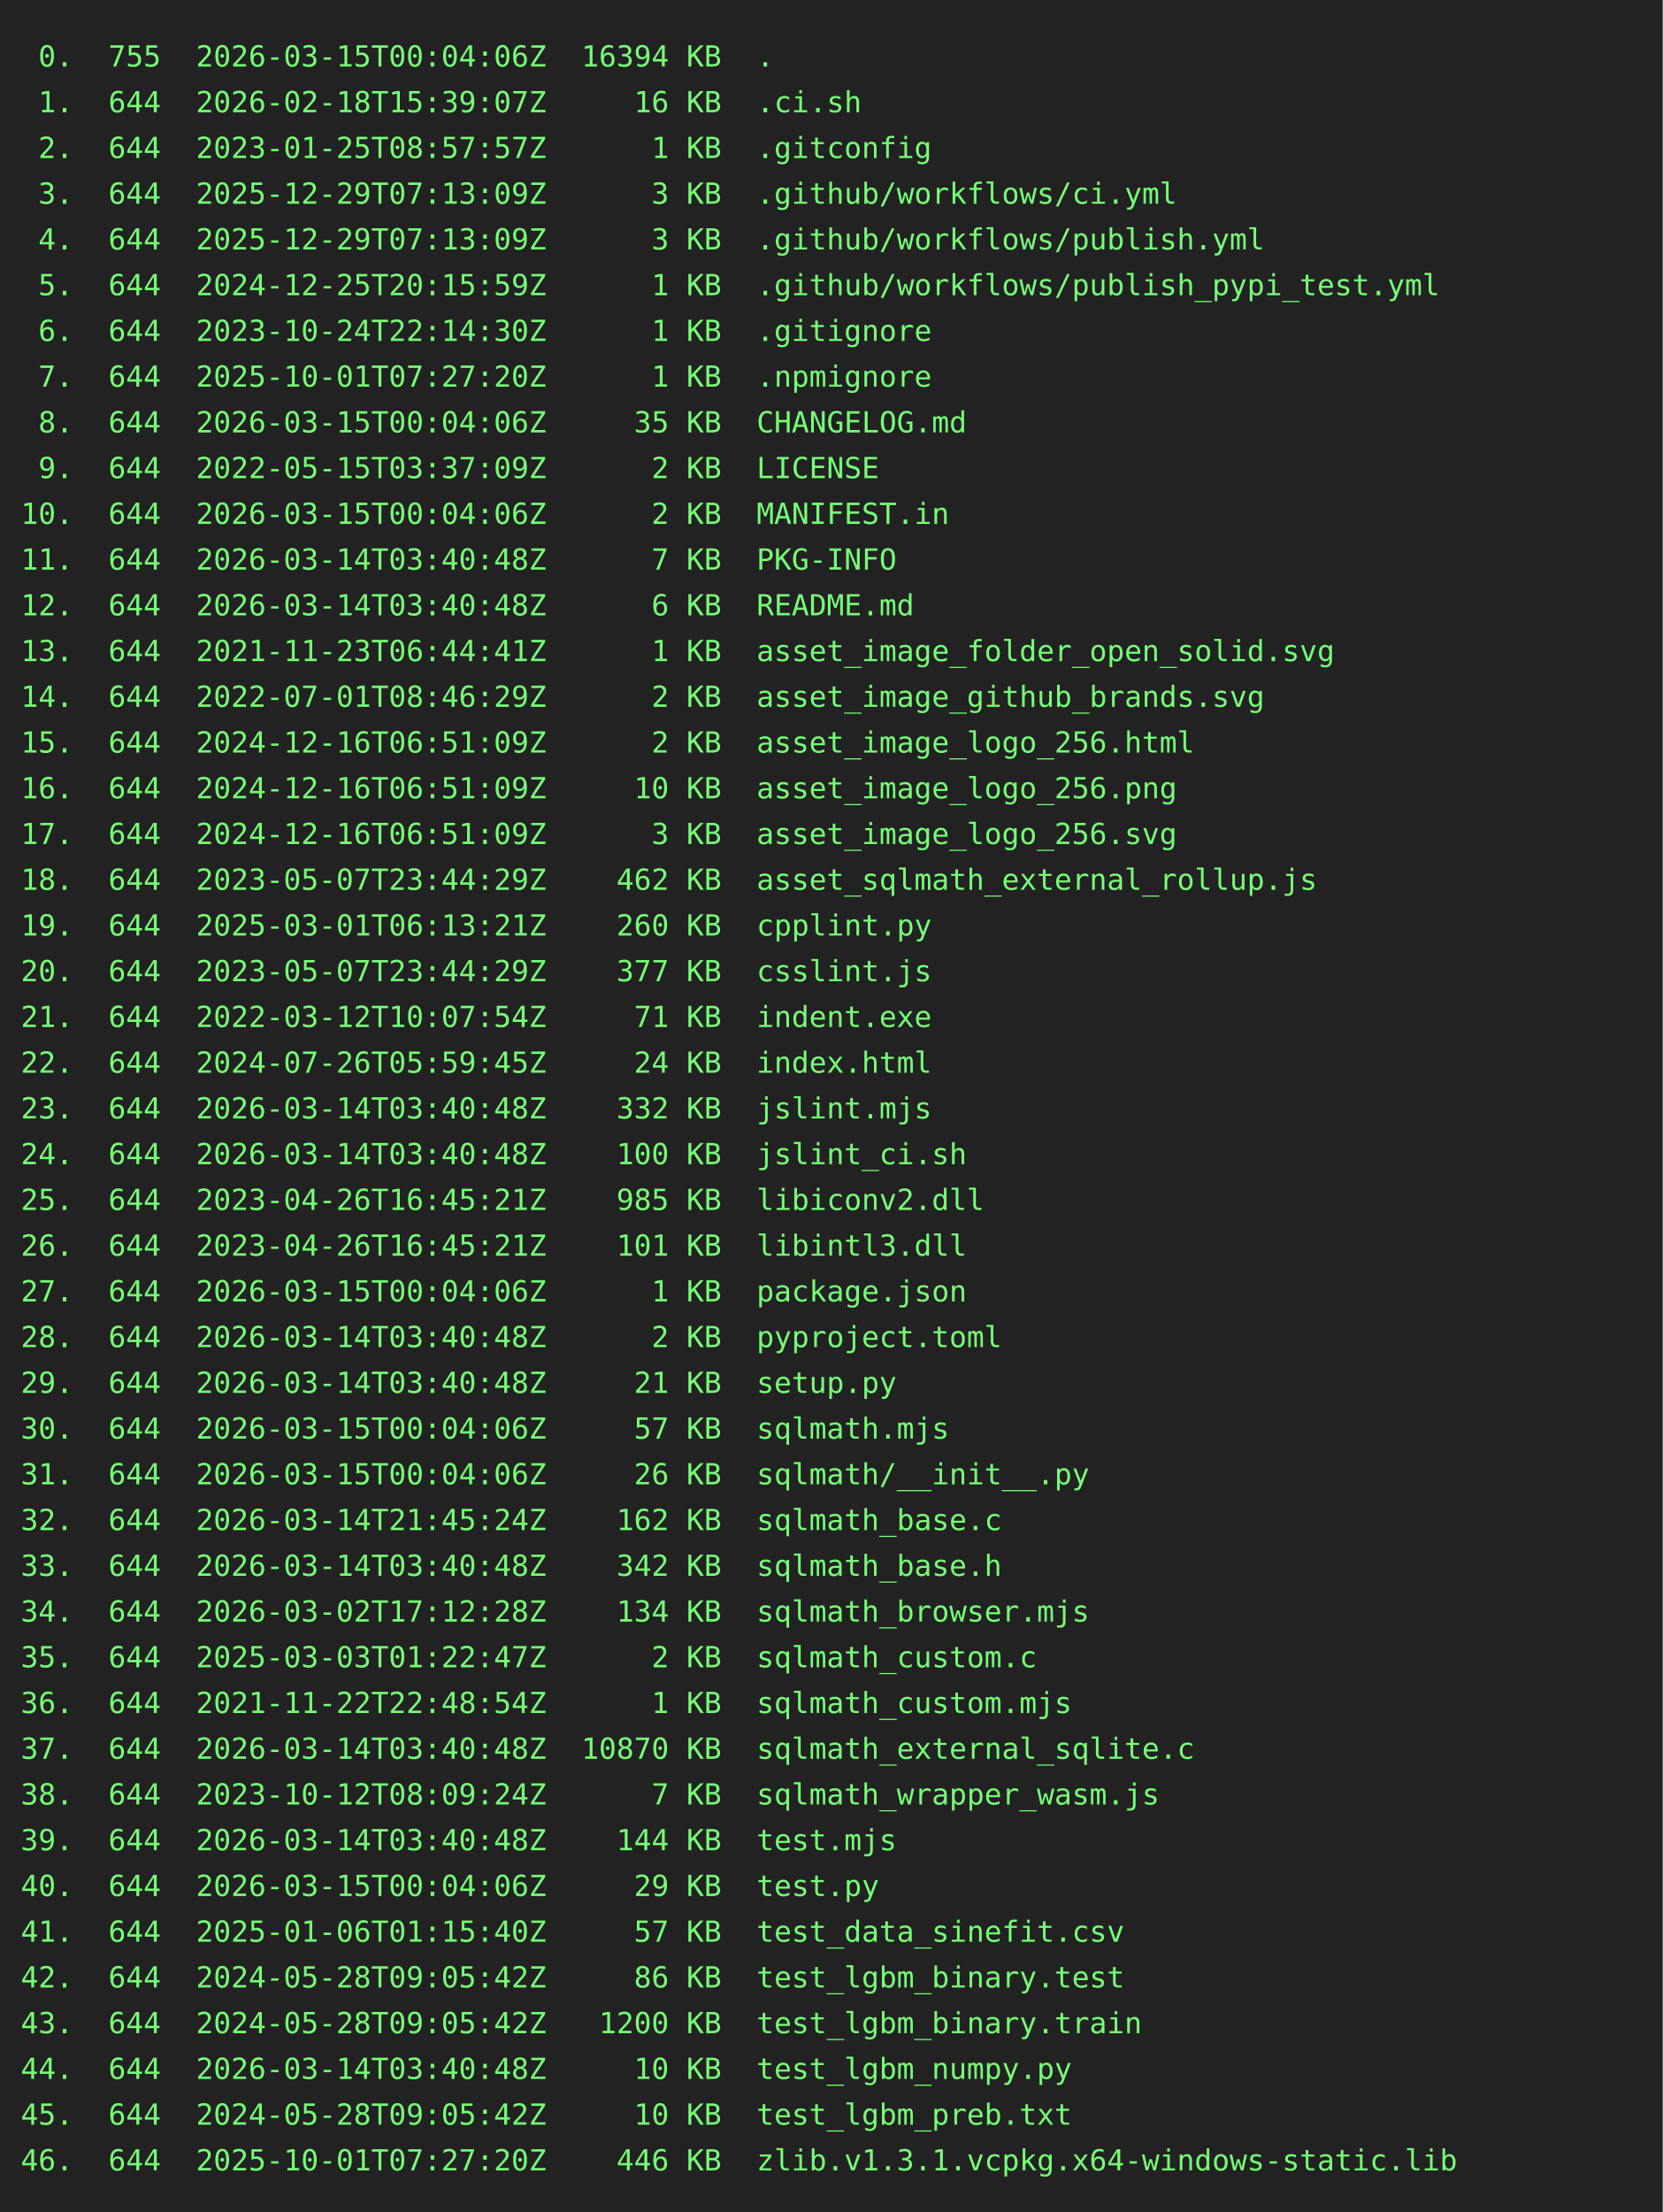
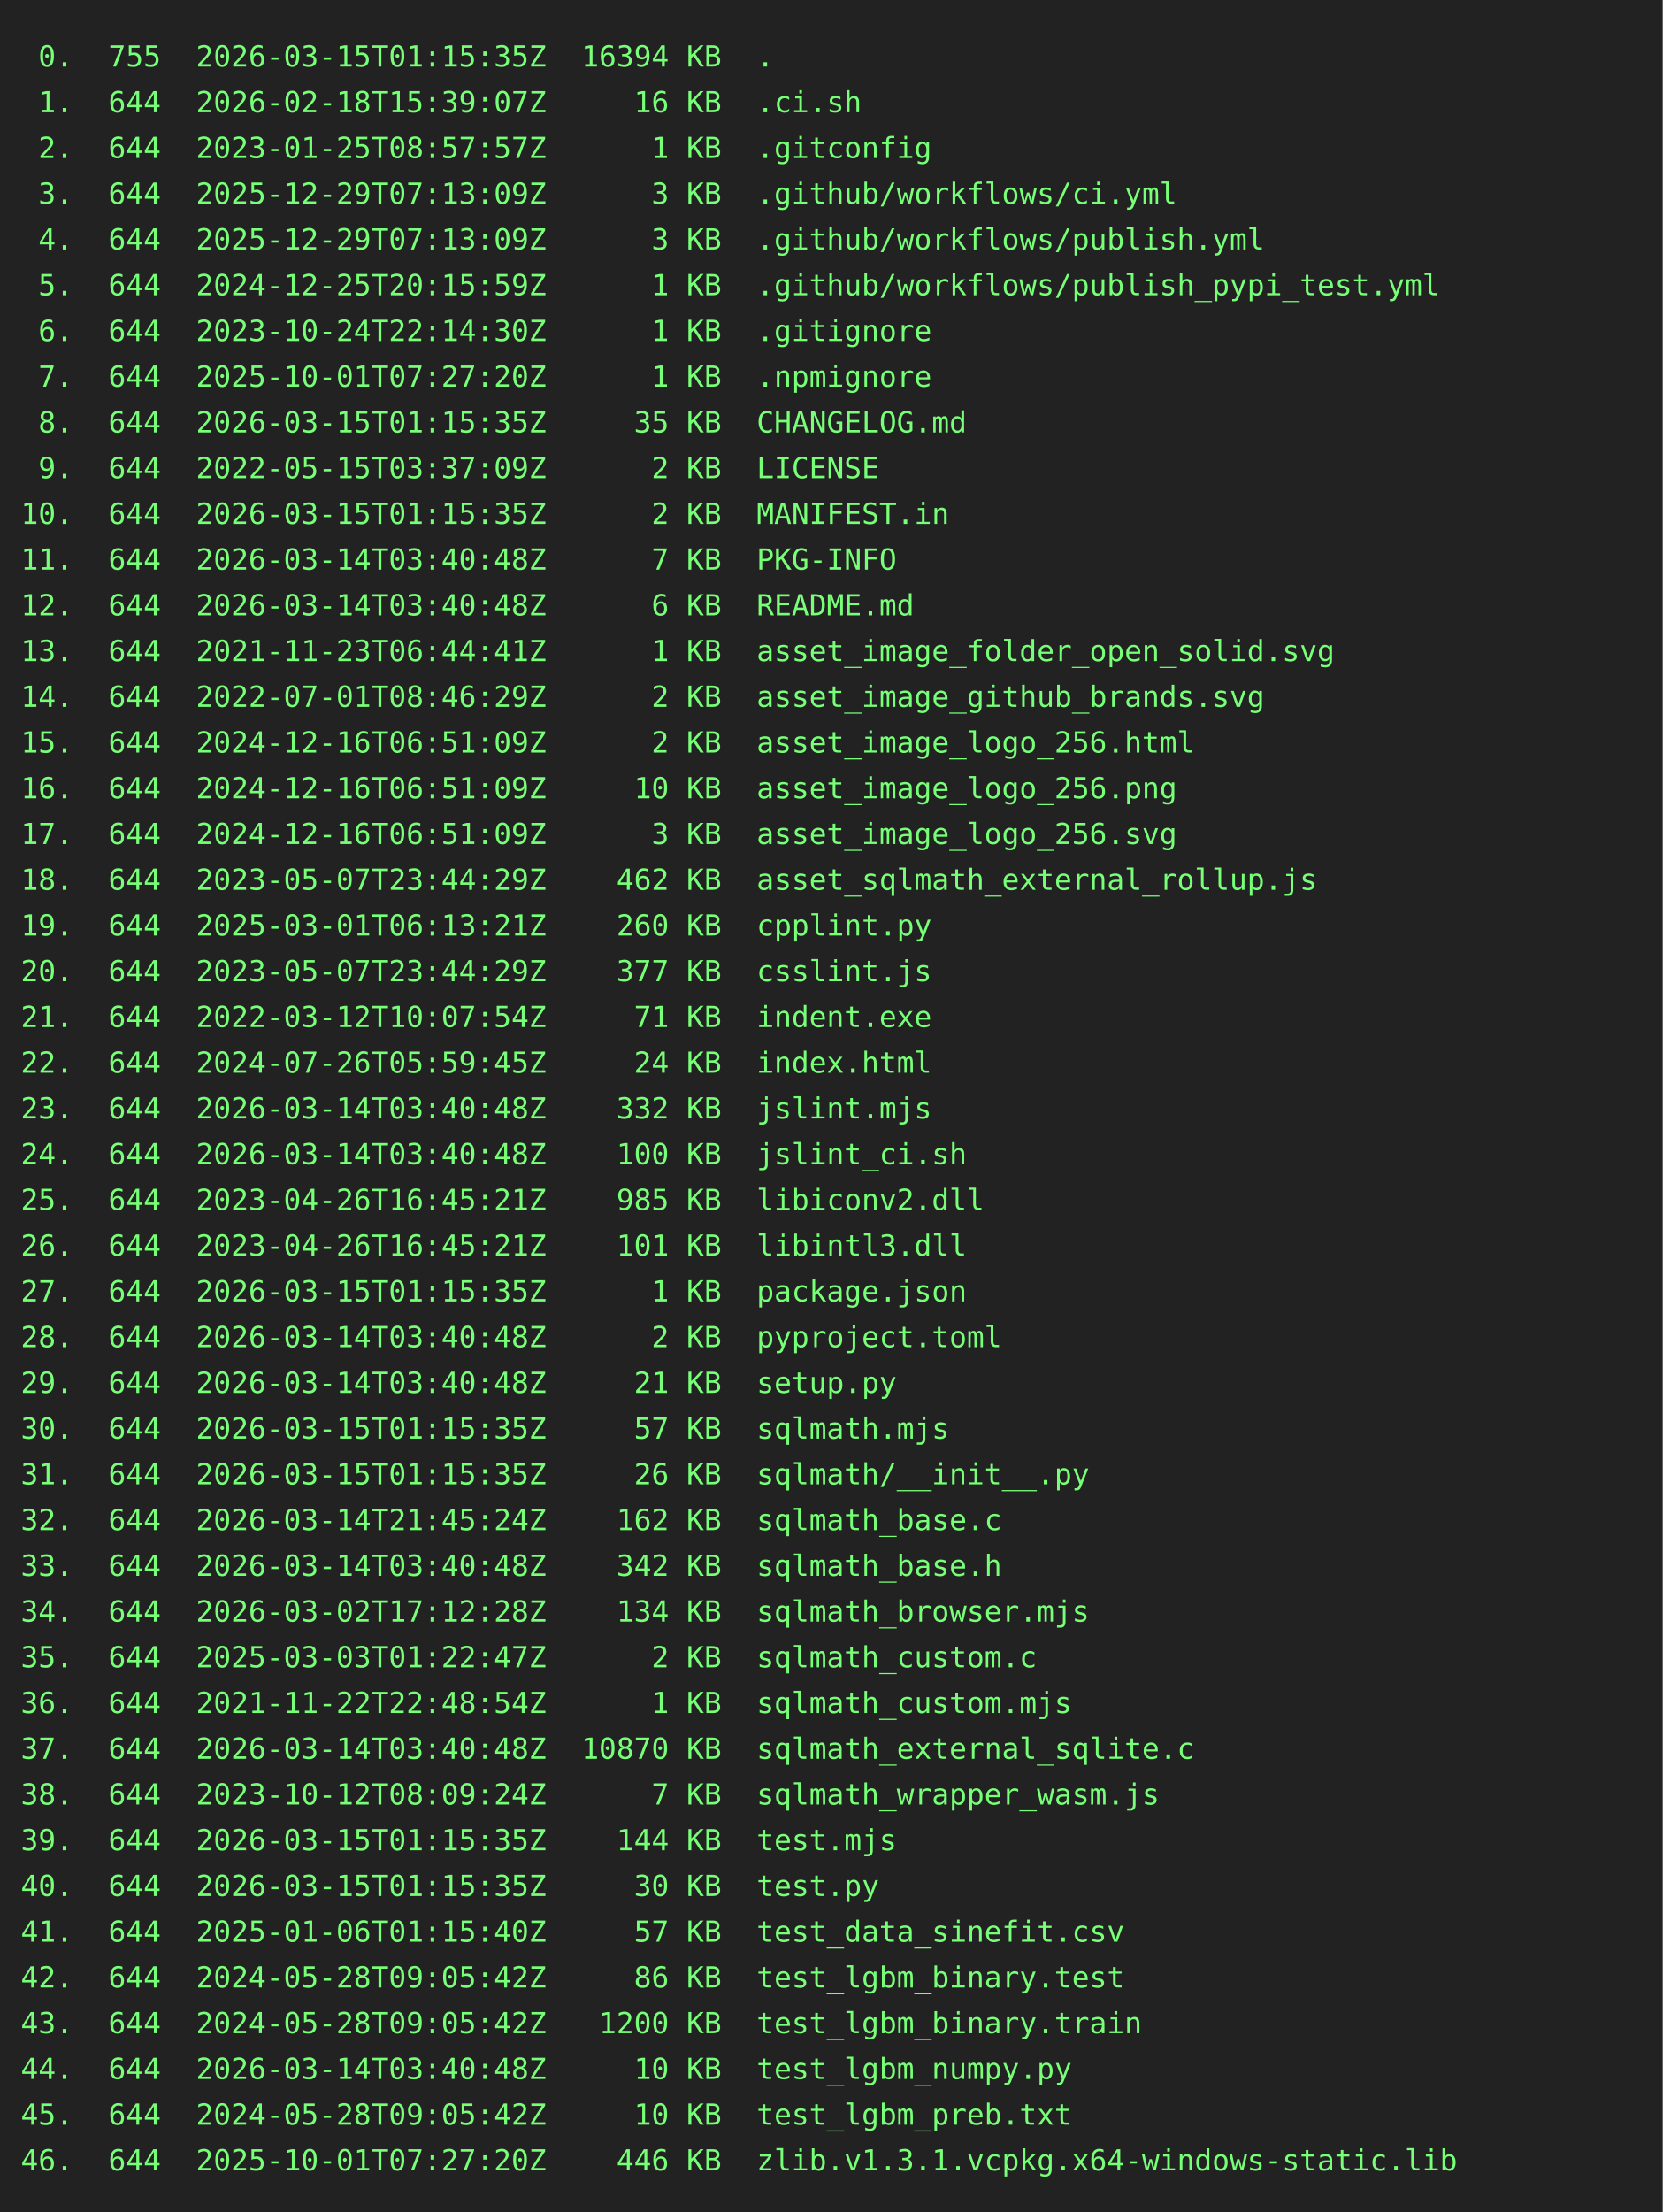
<svg xmlns="http://www.w3.org/2000/svg" height="1064" width="800">
  <rect height="1064" fill="#222" width="800" />
  <text fill="#7f7" font-family="consolas, menlo, monospace" font-size="14" xml:space="preserve">
-     <tspan lengthAdjust="spacingAndGlyphs" textLength="768" x="10" y="32"> 0.  755  2026-03-15T00:04:06Z  16394 KB  .                                                      </tspan>
+     <tspan lengthAdjust="spacingAndGlyphs" textLength="768" x="10" y="32"> 0.  755  2026-03-15T01:15:35Z  16394 KB  .                                                      </tspan>
    <tspan lengthAdjust="spacingAndGlyphs" textLength="768" x="10" y="54"> 1.  644  2026-02-18T15:39:07Z     16 KB  .ci.sh                                                 </tspan>
    <tspan lengthAdjust="spacingAndGlyphs" textLength="768" x="10" y="76"> 2.  644  2023-01-25T08:57:57Z      1 KB  .gitconfig                                             </tspan>
    <tspan lengthAdjust="spacingAndGlyphs" textLength="768" x="10" y="98"> 3.  644  2025-12-29T07:13:09Z      3 KB  .github/workflows/ci.yml                               </tspan>
    <tspan lengthAdjust="spacingAndGlyphs" textLength="768" x="10" y="120"> 4.  644  2025-12-29T07:13:09Z      3 KB  .github/workflows/publish.yml                          </tspan>
    <tspan lengthAdjust="spacingAndGlyphs" textLength="768" x="10" y="142"> 5.  644  2024-12-25T20:15:59Z      1 KB  .github/workflows/publish_pypi_test.yml                </tspan>
    <tspan lengthAdjust="spacingAndGlyphs" textLength="768" x="10" y="164"> 6.  644  2023-10-24T22:14:30Z      1 KB  .gitignore                                             </tspan>
    <tspan lengthAdjust="spacingAndGlyphs" textLength="768" x="10" y="186"> 7.  644  2025-10-01T07:27:20Z      1 KB  .npmignore                                             </tspan>
-     <tspan lengthAdjust="spacingAndGlyphs" textLength="768" x="10" y="208"> 8.  644  2026-03-15T00:04:06Z     35 KB  CHANGELOG.md                                           </tspan>
+     <tspan lengthAdjust="spacingAndGlyphs" textLength="768" x="10" y="208"> 8.  644  2026-03-15T01:15:35Z     35 KB  CHANGELOG.md                                           </tspan>
    <tspan lengthAdjust="spacingAndGlyphs" textLength="768" x="10" y="230"> 9.  644  2022-05-15T03:37:09Z      2 KB  LICENSE                                                </tspan>
-     <tspan lengthAdjust="spacingAndGlyphs" textLength="768" x="10" y="252">10.  644  2026-03-15T00:04:06Z      2 KB  MANIFEST.in                                            </tspan>
+     <tspan lengthAdjust="spacingAndGlyphs" textLength="768" x="10" y="252">10.  644  2026-03-15T01:15:35Z      2 KB  MANIFEST.in                                            </tspan>
    <tspan lengthAdjust="spacingAndGlyphs" textLength="768" x="10" y="274">11.  644  2026-03-14T03:40:48Z      7 KB  PKG-INFO                                               </tspan>
    <tspan lengthAdjust="spacingAndGlyphs" textLength="768" x="10" y="296">12.  644  2026-03-14T03:40:48Z      6 KB  README.md                                              </tspan>
    <tspan lengthAdjust="spacingAndGlyphs" textLength="768" x="10" y="318">13.  644  2021-11-23T06:44:41Z      1 KB  asset_image_folder_open_solid.svg                      </tspan>
    <tspan lengthAdjust="spacingAndGlyphs" textLength="768" x="10" y="340">14.  644  2022-07-01T08:46:29Z      2 KB  asset_image_github_brands.svg                          </tspan>
    <tspan lengthAdjust="spacingAndGlyphs" textLength="768" x="10" y="362">15.  644  2024-12-16T06:51:09Z      2 KB  asset_image_logo_256.html                              </tspan>
    <tspan lengthAdjust="spacingAndGlyphs" textLength="768" x="10" y="384">16.  644  2024-12-16T06:51:09Z     10 KB  asset_image_logo_256.png                               </tspan>
    <tspan lengthAdjust="spacingAndGlyphs" textLength="768" x="10" y="406">17.  644  2024-12-16T06:51:09Z      3 KB  asset_image_logo_256.svg                               </tspan>
    <tspan lengthAdjust="spacingAndGlyphs" textLength="768" x="10" y="428">18.  644  2023-05-07T23:44:29Z    462 KB  asset_sqlmath_external_rollup.js                       </tspan>
    <tspan lengthAdjust="spacingAndGlyphs" textLength="768" x="10" y="450">19.  644  2025-03-01T06:13:21Z    260 KB  cpplint.py                                             </tspan>
    <tspan lengthAdjust="spacingAndGlyphs" textLength="768" x="10" y="472">20.  644  2023-05-07T23:44:29Z    377 KB  csslint.js                                             </tspan>
    <tspan lengthAdjust="spacingAndGlyphs" textLength="768" x="10" y="494">21.  644  2022-03-12T10:07:54Z     71 KB  indent.exe                                             </tspan>
    <tspan lengthAdjust="spacingAndGlyphs" textLength="768" x="10" y="516">22.  644  2024-07-26T05:59:45Z     24 KB  index.html                                             </tspan>
    <tspan lengthAdjust="spacingAndGlyphs" textLength="768" x="10" y="538">23.  644  2026-03-14T03:40:48Z    332 KB  jslint.mjs                                             </tspan>
    <tspan lengthAdjust="spacingAndGlyphs" textLength="768" x="10" y="560">24.  644  2026-03-14T03:40:48Z    100 KB  jslint_ci.sh                                           </tspan>
    <tspan lengthAdjust="spacingAndGlyphs" textLength="768" x="10" y="582">25.  644  2023-04-26T16:45:21Z    985 KB  libiconv2.dll                                          </tspan>
    <tspan lengthAdjust="spacingAndGlyphs" textLength="768" x="10" y="604">26.  644  2023-04-26T16:45:21Z    101 KB  libintl3.dll                                           </tspan>
-     <tspan lengthAdjust="spacingAndGlyphs" textLength="768" x="10" y="626">27.  644  2026-03-15T00:04:06Z      1 KB  package.json                                           </tspan>
+     <tspan lengthAdjust="spacingAndGlyphs" textLength="768" x="10" y="626">27.  644  2026-03-15T01:15:35Z      1 KB  package.json                                           </tspan>
    <tspan lengthAdjust="spacingAndGlyphs" textLength="768" x="10" y="648">28.  644  2026-03-14T03:40:48Z      2 KB  pyproject.toml                                         </tspan>
    <tspan lengthAdjust="spacingAndGlyphs" textLength="768" x="10" y="670">29.  644  2026-03-14T03:40:48Z     21 KB  setup.py                                               </tspan>
-     <tspan lengthAdjust="spacingAndGlyphs" textLength="768" x="10" y="692">30.  644  2026-03-15T00:04:06Z     57 KB  sqlmath.mjs                                            </tspan>
-     <tspan lengthAdjust="spacingAndGlyphs" textLength="768" x="10" y="714">31.  644  2026-03-15T00:04:06Z     26 KB  sqlmath/__init__.py                                    </tspan>
+     <tspan lengthAdjust="spacingAndGlyphs" textLength="768" x="10" y="692">30.  644  2026-03-15T01:15:35Z     57 KB  sqlmath.mjs                                            </tspan>
+     <tspan lengthAdjust="spacingAndGlyphs" textLength="768" x="10" y="714">31.  644  2026-03-15T01:15:35Z     26 KB  sqlmath/__init__.py                                    </tspan>
    <tspan lengthAdjust="spacingAndGlyphs" textLength="768" x="10" y="736">32.  644  2026-03-14T21:45:24Z    162 KB  sqlmath_base.c                                         </tspan>
    <tspan lengthAdjust="spacingAndGlyphs" textLength="768" x="10" y="758">33.  644  2026-03-14T03:40:48Z    342 KB  sqlmath_base.h                                         </tspan>
    <tspan lengthAdjust="spacingAndGlyphs" textLength="768" x="10" y="780">34.  644  2026-03-02T17:12:28Z    134 KB  sqlmath_browser.mjs                                    </tspan>
    <tspan lengthAdjust="spacingAndGlyphs" textLength="768" x="10" y="802">35.  644  2025-03-03T01:22:47Z      2 KB  sqlmath_custom.c                                       </tspan>
    <tspan lengthAdjust="spacingAndGlyphs" textLength="768" x="10" y="824">36.  644  2021-11-22T22:48:54Z      1 KB  sqlmath_custom.mjs                                     </tspan>
    <tspan lengthAdjust="spacingAndGlyphs" textLength="768" x="10" y="846">37.  644  2026-03-14T03:40:48Z  10870 KB  sqlmath_external_sqlite.c                              </tspan>
    <tspan lengthAdjust="spacingAndGlyphs" textLength="768" x="10" y="868">38.  644  2023-10-12T08:09:24Z      7 KB  sqlmath_wrapper_wasm.js                                </tspan>
-     <tspan lengthAdjust="spacingAndGlyphs" textLength="768" x="10" y="890">39.  644  2026-03-14T03:40:48Z    144 KB  test.mjs                                               </tspan>
-     <tspan lengthAdjust="spacingAndGlyphs" textLength="768" x="10" y="912">40.  644  2026-03-15T00:04:06Z     29 KB  test.py                                                </tspan>
+     <tspan lengthAdjust="spacingAndGlyphs" textLength="768" x="10" y="890">39.  644  2026-03-15T01:15:35Z    144 KB  test.mjs                                               </tspan>
+     <tspan lengthAdjust="spacingAndGlyphs" textLength="768" x="10" y="912">40.  644  2026-03-15T01:15:35Z     30 KB  test.py                                                </tspan>
    <tspan lengthAdjust="spacingAndGlyphs" textLength="768" x="10" y="934">41.  644  2025-01-06T01:15:40Z     57 KB  test_data_sinefit.csv                                  </tspan>
    <tspan lengthAdjust="spacingAndGlyphs" textLength="768" x="10" y="956">42.  644  2024-05-28T09:05:42Z     86 KB  test_lgbm_binary.test                                  </tspan>
    <tspan lengthAdjust="spacingAndGlyphs" textLength="768" x="10" y="978">43.  644  2024-05-28T09:05:42Z   1200 KB  test_lgbm_binary.train                                 </tspan>
    <tspan lengthAdjust="spacingAndGlyphs" textLength="768" x="10" y="1000">44.  644  2026-03-14T03:40:48Z     10 KB  test_lgbm_numpy.py                                     </tspan>
    <tspan lengthAdjust="spacingAndGlyphs" textLength="768" x="10" y="1022">45.  644  2024-05-28T09:05:42Z     10 KB  test_lgbm_preb.txt                                     </tspan>
    <tspan lengthAdjust="spacingAndGlyphs" textLength="768" x="10" y="1044">46.  644  2025-10-01T07:27:20Z    446 KB  zlib.v1.3.1.vcpkg.x64-windows-static.lib               </tspan>
  </text>
</svg>
